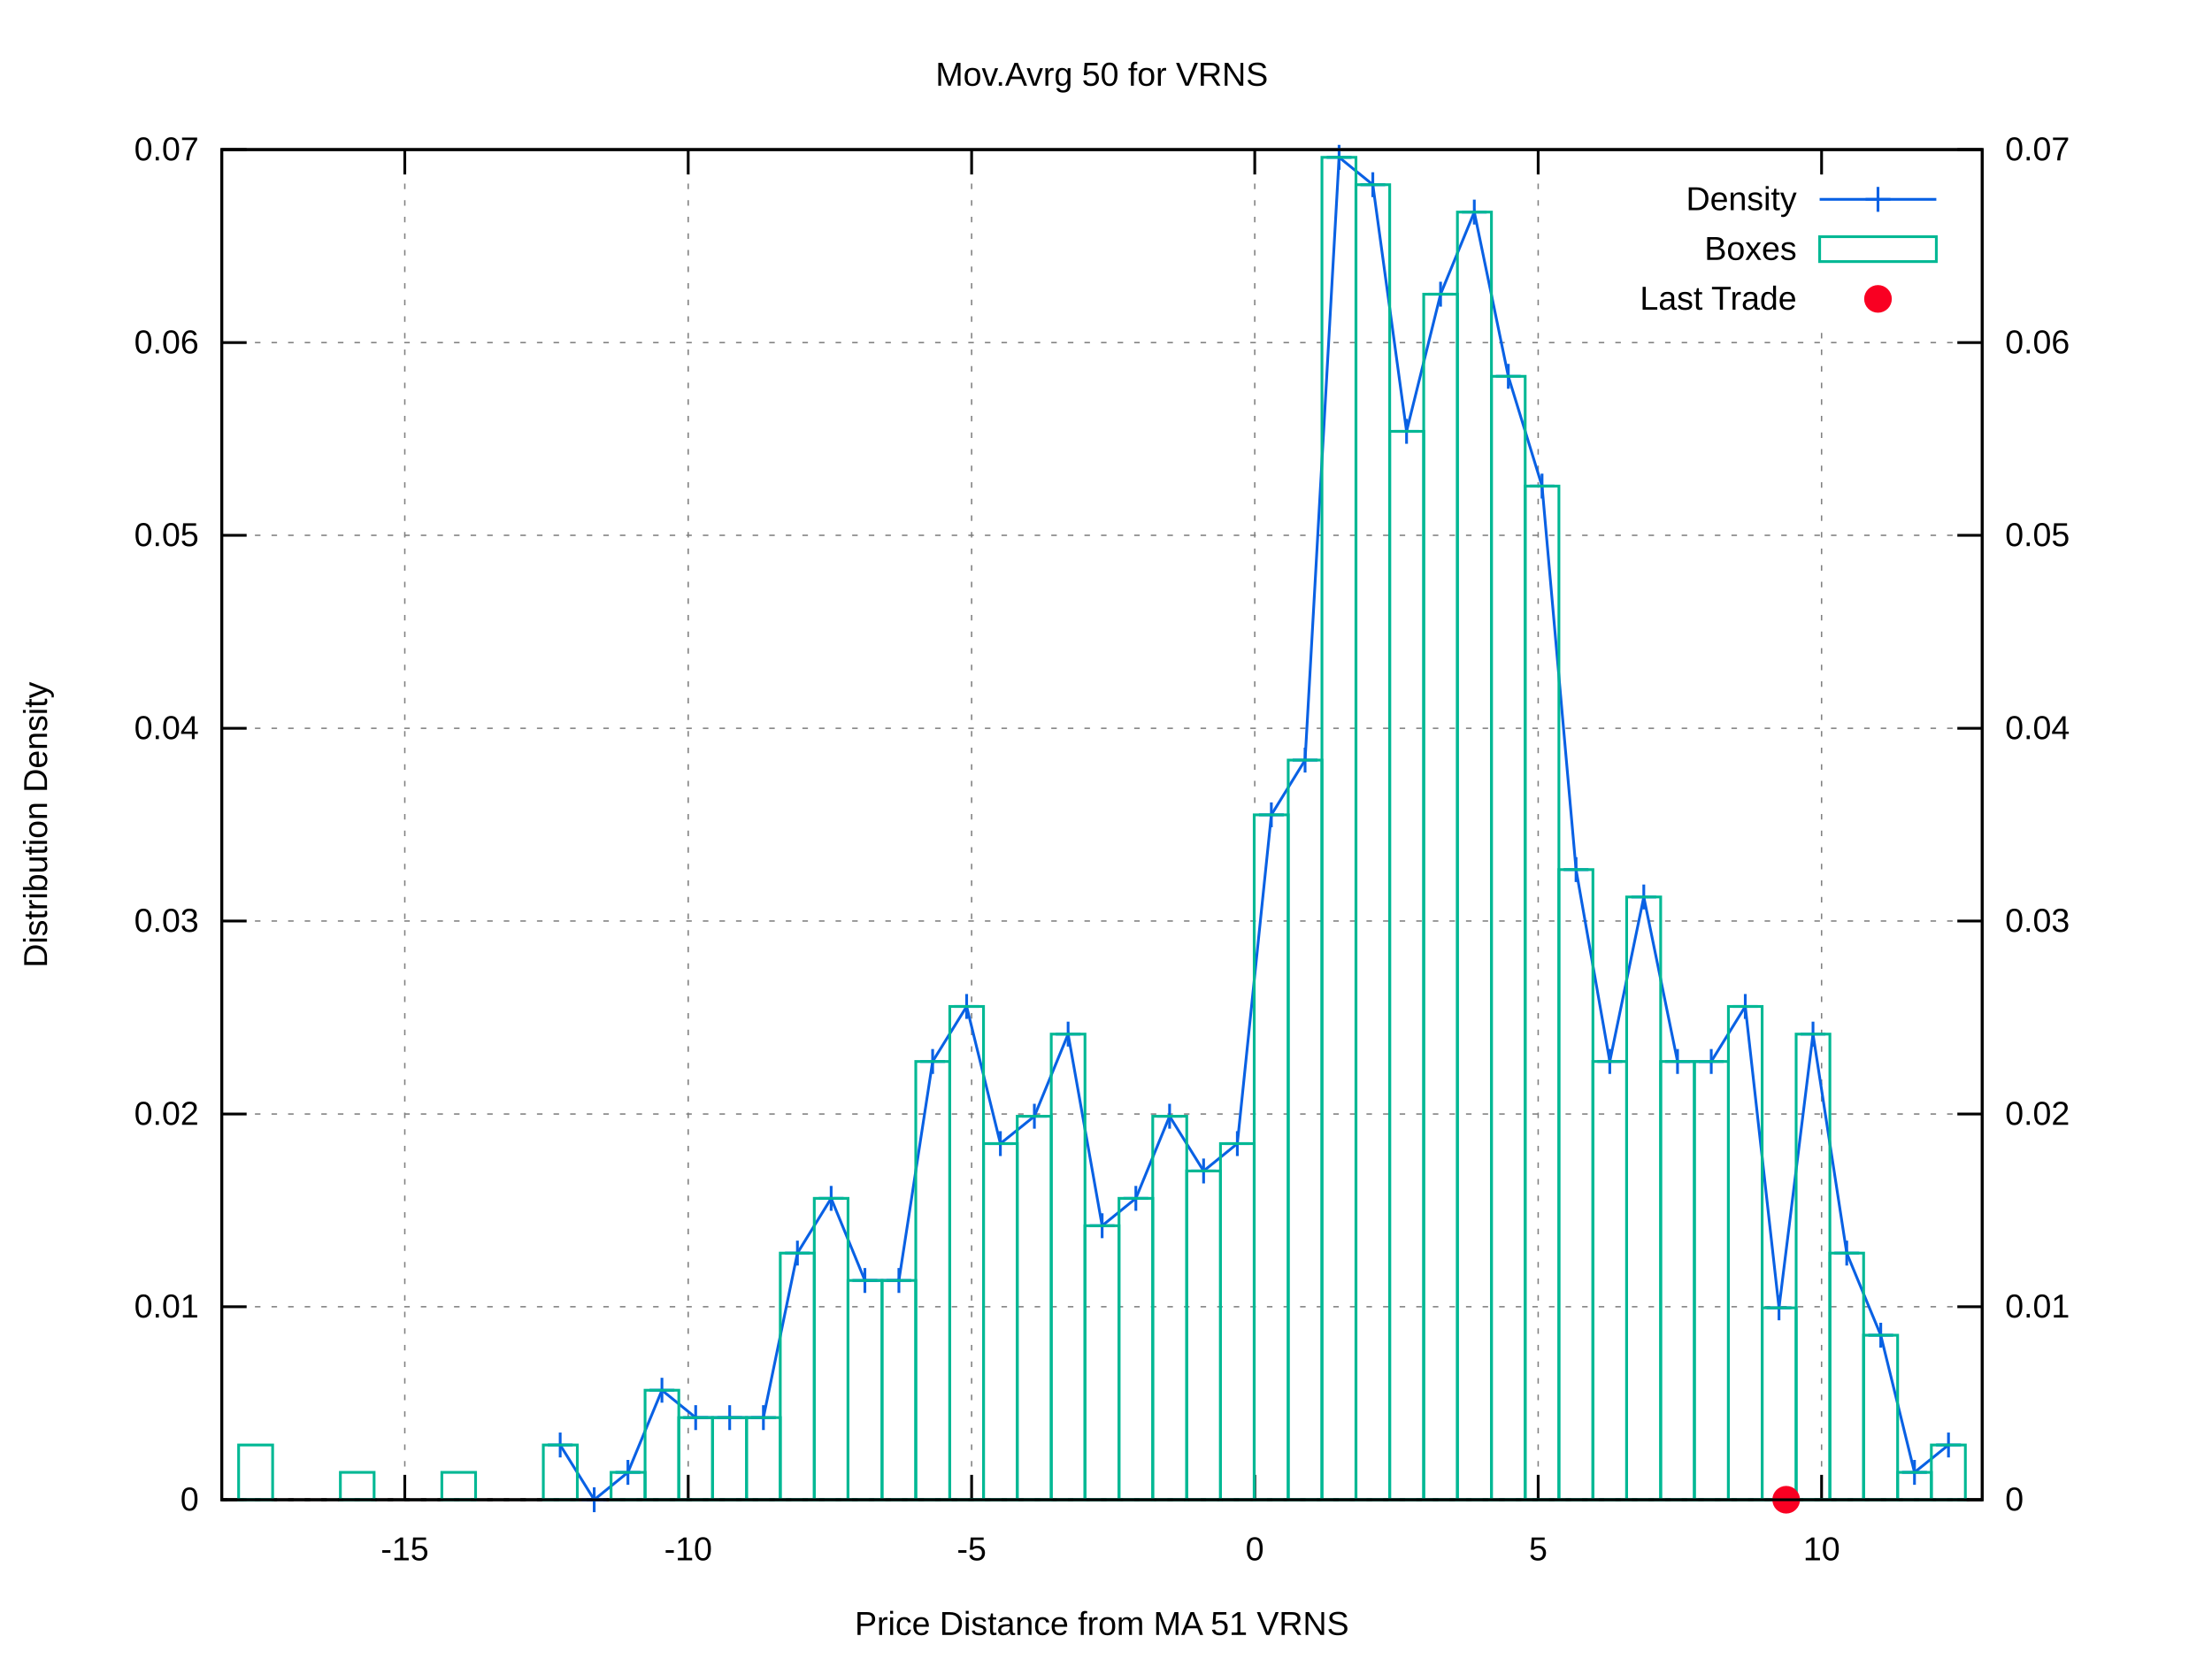
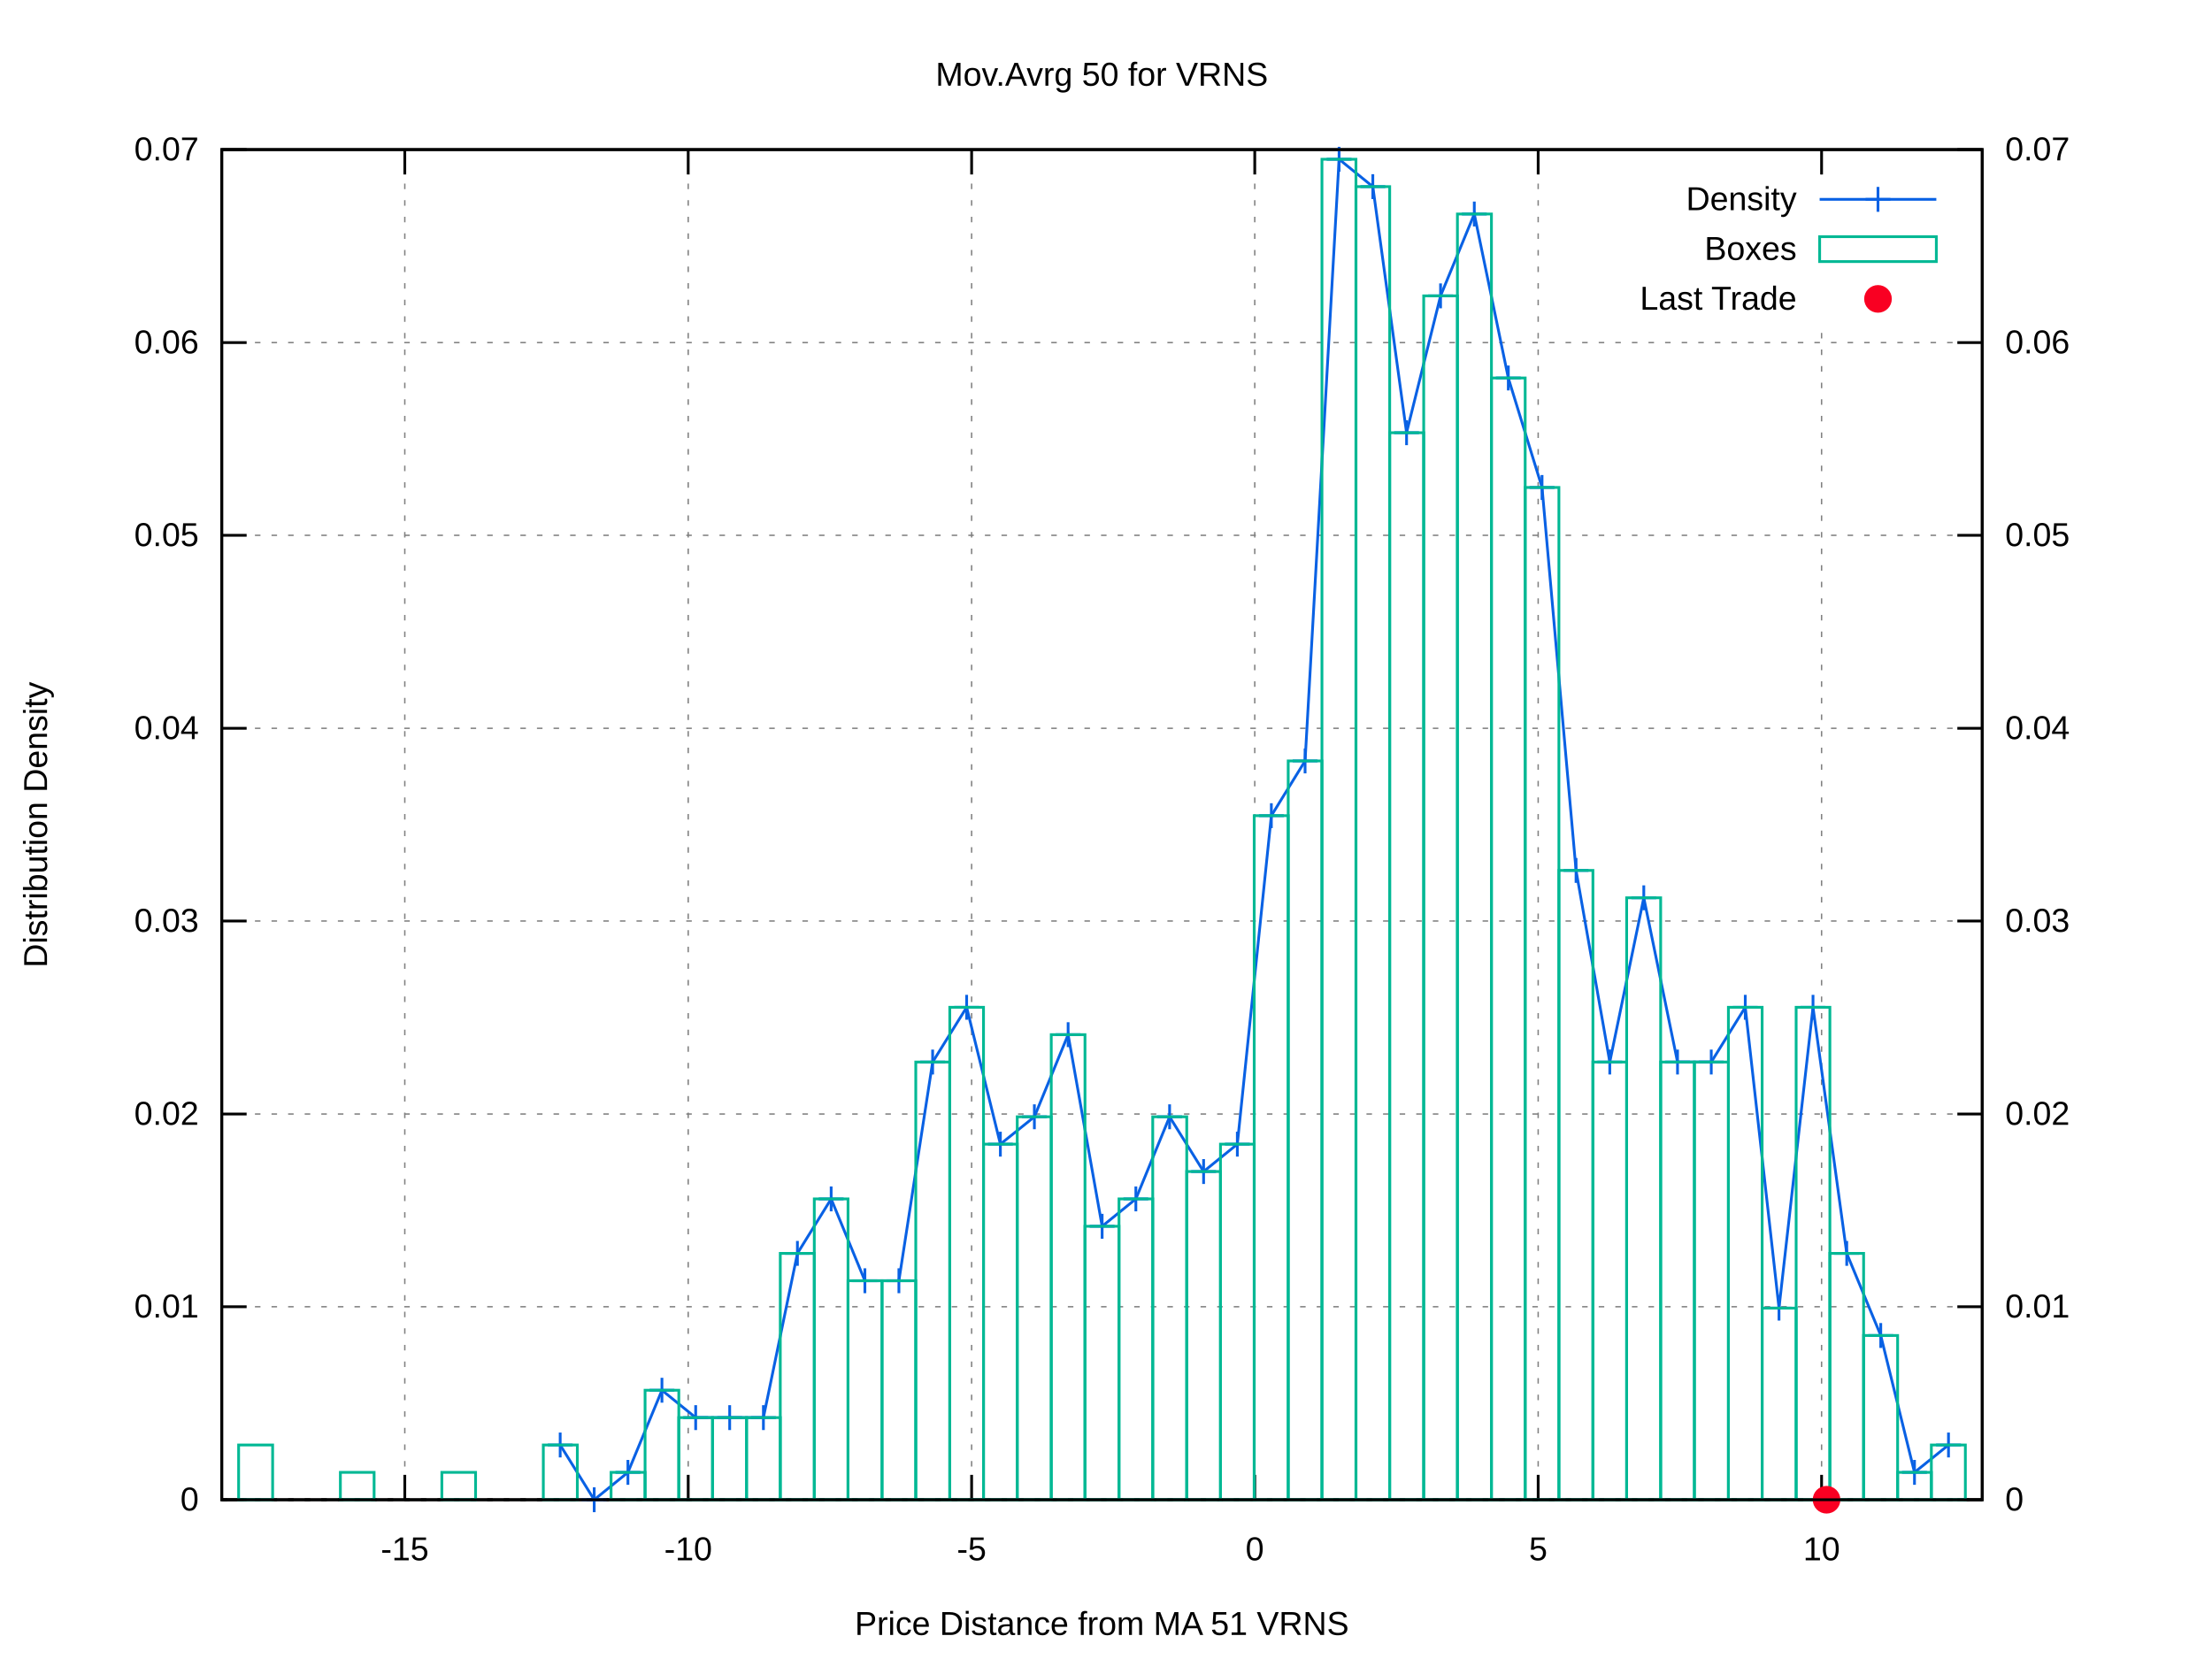
<svg xmlns="http://www.w3.org/2000/svg" xmlns:xlink="http://www.w3.org/1999/xlink" viewBox="0 0 800 600">
  <g id="gnuplot_canvas">
    <rect x="0" y="0" width="800" height="600" fill="#ffffff" />
    <defs>
      <circle id="gpDot" r="0.5" stroke-width="0.5" />
      <path id="gpPt0" stroke-width="0.222" stroke="currentColor" d="M-1,0 h2 M0,-1 v2" />
      <path id="gpPt1" stroke-width="0.222" stroke="currentColor" d="M-1,-1 L1,1 M1,-1 L-1,1" />
      <path id="gpPt2" stroke-width="0.222" stroke="currentColor" d="M-1,0 L1,0 M0,-1 L0,1 M-1,-1 L1,1 M-1,1 L1,-1" />
      <rect id="gpPt3" stroke-width="0.222" stroke="currentColor" x="-1" y="-1" width="2" height="2" />
      <rect id="gpPt4" stroke-width="0.222" stroke="currentColor" fill="currentColor" x="-1" y="-1" width="2" height="2" />
      <circle id="gpPt5" stroke-width="0.222" stroke="currentColor" cx="0" cy="0" r="1" />
      <use xlink:href="#gpPt5" id="gpPt6" fill="currentColor" stroke="none" />
      <path id="gpPt7" stroke-width="0.222" stroke="currentColor" d="M0,-1.33 L-1.33,0.67 L1.33,0.67 z" />
      <use xlink:href="#gpPt7" id="gpPt8" fill="currentColor" stroke="none" />
      <use xlink:href="#gpPt7" id="gpPt9" stroke="currentColor" transform="rotate(180)" />
      <use xlink:href="#gpPt9" id="gpPt10" fill="currentColor" stroke="none" />
      <use xlink:href="#gpPt3" id="gpPt11" stroke="currentColor" transform="rotate(45)" />
      <use xlink:href="#gpPt11" id="gpPt12" fill="currentColor" stroke="none" />
      <path id="gpPt13" stroke-width="0.222" stroke="currentColor" d="M0,1.330 L1.265,0.411 L0.782,-1.067 L-0.782,-1.076 L-1.265,0.411 z" />
      <use xlink:href="#gpPt13" id="gpPt14" fill="currentColor" stroke="none" />
      <filter id="textbox" filterUnits="objectBoundingBox" x="0" y="0" height="1" width="1">
        <feFlood flood-color="#FFFFFF" flood-opacity="1" result="bgnd" />
        <feComposite in="SourceGraphic" in2="bgnd" operator="atop" />
      </filter>
      <filter id="greybox" filterUnits="objectBoundingBox" x="0" y="0" height="1" width="1">
        <feFlood flood-color="lightgrey" flood-opacity="1" result="grey" />
        <feComposite in="SourceGraphic" in2="grey" operator="atop" />
      </filter>
    </defs>
    <g fill="none" color="#FFFFFF" stroke="black" stroke-width="1.00" stroke-linecap="butt" stroke-linejoin="miter">
</g>
    <g fill="none" color="black" stroke="currentColor" stroke-width="1.00" stroke-linecap="butt" stroke-linejoin="miter">
</g>
    <g fill="none" color="black" stroke="black" stroke-width="0.50" stroke-linecap="butt" stroke-linejoin="miter">
</g>
    <g fill="none" color="gray" stroke="currentColor" stroke-width="0.50" stroke-linecap="butt" stroke-linejoin="miter">
      <path stroke="gray" stroke-dasharray="2,4" class="gridline" d="M80.2,542.4 L716.9,542.4  " />
    </g>
    <g fill="none" color="gray" stroke="gray" stroke-width="1.00" stroke-linecap="butt" stroke-linejoin="miter">
</g>
    <g fill="none" color="black" stroke="currentColor" stroke-width="1.00" stroke-linecap="butt" stroke-linejoin="miter">
      <path stroke="black" d="M80.2,542.4 L89.2,542.4  " />
      <g transform="translate(71.9,546.3)" stroke="none" fill="black" font-family="arial" font-size="12.00" text-anchor="end">
        <text>
          <tspan font-family="arial"> 0</tspan>
        </text>
      </g>
    </g>
    <g fill="none" color="black" stroke="currentColor" stroke-width="1.00" stroke-linecap="butt" stroke-linejoin="miter">
</g>
    <g fill="none" color="black" stroke="black" stroke-width="0.50" stroke-linecap="butt" stroke-linejoin="miter">
</g>
    <g fill="none" color="gray" stroke="currentColor" stroke-width="0.50" stroke-linecap="butt" stroke-linejoin="miter">
      <path stroke="gray" stroke-dasharray="2,4" class="gridline" d="M80.2,472.6 L716.9,472.6  " />
    </g>
    <g fill="none" color="gray" stroke="gray" stroke-width="1.00" stroke-linecap="butt" stroke-linejoin="miter">
</g>
    <g fill="none" color="black" stroke="currentColor" stroke-width="1.00" stroke-linecap="butt" stroke-linejoin="miter">
      <path stroke="black" d="M80.2,472.6 L89.2,472.6  " />
      <g transform="translate(71.9,476.5)" stroke="none" fill="black" font-family="arial" font-size="12.00" text-anchor="end">
        <text>
          <tspan font-family="arial"> 0.01</tspan>
        </text>
      </g>
    </g>
    <g fill="none" color="black" stroke="currentColor" stroke-width="1.00" stroke-linecap="butt" stroke-linejoin="miter">
</g>
    <g fill="none" color="black" stroke="black" stroke-width="0.50" stroke-linecap="butt" stroke-linejoin="miter">
</g>
    <g fill="none" color="gray" stroke="currentColor" stroke-width="0.50" stroke-linecap="butt" stroke-linejoin="miter">
      <path stroke="gray" stroke-dasharray="2,4" class="gridline" d="M80.2,402.9 L716.9,402.9  " />
    </g>
    <g fill="none" color="gray" stroke="gray" stroke-width="1.00" stroke-linecap="butt" stroke-linejoin="miter">
</g>
    <g fill="none" color="black" stroke="currentColor" stroke-width="1.00" stroke-linecap="butt" stroke-linejoin="miter">
      <path stroke="black" d="M80.2,402.9 L89.2,402.9  " />
      <g transform="translate(71.9,406.8)" stroke="none" fill="black" font-family="arial" font-size="12.00" text-anchor="end">
        <text>
          <tspan font-family="arial"> 0.02</tspan>
        </text>
      </g>
    </g>
    <g fill="none" color="black" stroke="currentColor" stroke-width="1.00" stroke-linecap="butt" stroke-linejoin="miter">
</g>
    <g fill="none" color="black" stroke="black" stroke-width="0.50" stroke-linecap="butt" stroke-linejoin="miter">
</g>
    <g fill="none" color="gray" stroke="currentColor" stroke-width="0.50" stroke-linecap="butt" stroke-linejoin="miter">
      <path stroke="gray" stroke-dasharray="2,4" class="gridline" d="M80.2,333.1 L716.9,333.1  " />
    </g>
    <g fill="none" color="gray" stroke="gray" stroke-width="1.00" stroke-linecap="butt" stroke-linejoin="miter">
</g>
    <g fill="none" color="black" stroke="currentColor" stroke-width="1.00" stroke-linecap="butt" stroke-linejoin="miter">
      <path stroke="black" d="M80.2,333.1 L89.2,333.1  " />
      <g transform="translate(71.9,337.0)" stroke="none" fill="black" font-family="arial" font-size="12.00" text-anchor="end">
        <text>
          <tspan font-family="arial"> 0.03</tspan>
        </text>
      </g>
    </g>
    <g fill="none" color="black" stroke="currentColor" stroke-width="1.00" stroke-linecap="butt" stroke-linejoin="miter">
</g>
    <g fill="none" color="black" stroke="black" stroke-width="0.50" stroke-linecap="butt" stroke-linejoin="miter">
</g>
    <g fill="none" color="gray" stroke="currentColor" stroke-width="0.50" stroke-linecap="butt" stroke-linejoin="miter">
      <path stroke="gray" stroke-dasharray="2,4" class="gridline" d="M80.2,263.4 L716.9,263.4  " />
    </g>
    <g fill="none" color="gray" stroke="gray" stroke-width="1.00" stroke-linecap="butt" stroke-linejoin="miter">
</g>
    <g fill="none" color="black" stroke="currentColor" stroke-width="1.00" stroke-linecap="butt" stroke-linejoin="miter">
      <path stroke="black" d="M80.2,263.4 L89.2,263.4  " />
      <g transform="translate(71.9,267.3)" stroke="none" fill="black" font-family="arial" font-size="12.00" text-anchor="end">
        <text>
          <tspan font-family="arial"> 0.04</tspan>
        </text>
      </g>
    </g>
    <g fill="none" color="black" stroke="currentColor" stroke-width="1.00" stroke-linecap="butt" stroke-linejoin="miter">
</g>
    <g fill="none" color="black" stroke="black" stroke-width="0.50" stroke-linecap="butt" stroke-linejoin="miter">
</g>
    <g fill="none" color="gray" stroke="currentColor" stroke-width="0.50" stroke-linecap="butt" stroke-linejoin="miter">
      <path stroke="gray" stroke-dasharray="2,4" class="gridline" d="M80.2,193.6 L716.9,193.6  " />
    </g>
    <g fill="none" color="gray" stroke="gray" stroke-width="1.00" stroke-linecap="butt" stroke-linejoin="miter">
</g>
    <g fill="none" color="black" stroke="currentColor" stroke-width="1.00" stroke-linecap="butt" stroke-linejoin="miter">
      <path stroke="black" d="M80.2,193.6 L89.2,193.6  " />
      <g transform="translate(71.9,197.5)" stroke="none" fill="black" font-family="arial" font-size="12.00" text-anchor="end">
        <text>
          <tspan font-family="arial"> 0.05</tspan>
        </text>
      </g>
    </g>
    <g fill="none" color="black" stroke="currentColor" stroke-width="1.00" stroke-linecap="butt" stroke-linejoin="miter">
</g>
    <g fill="none" color="black" stroke="black" stroke-width="0.50" stroke-linecap="butt" stroke-linejoin="miter">
</g>
    <g fill="none" color="gray" stroke="currentColor" stroke-width="0.50" stroke-linecap="butt" stroke-linejoin="miter">
      <path stroke="gray" stroke-dasharray="2,4" class="gridline" d="M80.2,123.9 L716.9,123.9  " />
    </g>
    <g fill="none" color="gray" stroke="gray" stroke-width="1.00" stroke-linecap="butt" stroke-linejoin="miter">
</g>
    <g fill="none" color="black" stroke="currentColor" stroke-width="1.00" stroke-linecap="butt" stroke-linejoin="miter">
      <path stroke="black" d="M80.2,123.9 L89.2,123.9  " />
      <g transform="translate(71.9,127.8)" stroke="none" fill="black" font-family="arial" font-size="12.00" text-anchor="end">
        <text>
          <tspan font-family="arial"> 0.06</tspan>
        </text>
      </g>
    </g>
    <g fill="none" color="black" stroke="currentColor" stroke-width="1.00" stroke-linecap="butt" stroke-linejoin="miter">
</g>
    <g fill="none" color="black" stroke="black" stroke-width="0.50" stroke-linecap="butt" stroke-linejoin="miter">
</g>
    <g fill="none" color="gray" stroke="currentColor" stroke-width="0.50" stroke-linecap="butt" stroke-linejoin="miter">
      <path stroke="gray" stroke-dasharray="2,4" class="gridline" d="M80.2,54.1 L716.9,54.1  " />
    </g>
    <g fill="none" color="gray" stroke="gray" stroke-width="1.00" stroke-linecap="butt" stroke-linejoin="miter">
</g>
    <g fill="none" color="black" stroke="currentColor" stroke-width="1.00" stroke-linecap="butt" stroke-linejoin="miter">
      <path stroke="black" d="M80.2,54.1 L89.2,54.1  " />
      <g transform="translate(71.9,58.0)" stroke="none" fill="black" font-family="arial" font-size="12.00" text-anchor="end">
        <text>
          <tspan font-family="arial"> 0.07</tspan>
        </text>
      </g>
    </g>
    <g fill="none" color="black" stroke="currentColor" stroke-width="1.00" stroke-linecap="butt" stroke-linejoin="miter">
</g>
    <g fill="none" color="black" stroke="black" stroke-width="0.50" stroke-linecap="butt" stroke-linejoin="miter">
</g>
    <g fill="none" color="gray" stroke="currentColor" stroke-width="0.50" stroke-linecap="butt" stroke-linejoin="miter">
      <path stroke="gray" stroke-dasharray="2,4" class="gridline" d="M146.4,542.4 L146.4,54.1  " />
    </g>
    <g fill="none" color="gray" stroke="gray" stroke-width="1.00" stroke-linecap="butt" stroke-linejoin="miter">
</g>
    <g fill="none" color="black" stroke="currentColor" stroke-width="1.00" stroke-linecap="butt" stroke-linejoin="miter">
      <path stroke="black" d="M146.4,542.4 L146.4,533.4 M146.4,54.1 L146.4,63.1  " />
      <g transform="translate(146.4,564.3)" stroke="none" fill="black" font-family="arial" font-size="12.00" text-anchor="middle">
        <text>
          <tspan font-family="arial">-15</tspan>
        </text>
      </g>
    </g>
    <g fill="none" color="black" stroke="currentColor" stroke-width="1.00" stroke-linecap="butt" stroke-linejoin="miter">
</g>
    <g fill="none" color="black" stroke="black" stroke-width="0.50" stroke-linecap="butt" stroke-linejoin="miter">
</g>
    <g fill="none" color="gray" stroke="currentColor" stroke-width="0.50" stroke-linecap="butt" stroke-linejoin="miter">
      <path stroke="gray" stroke-dasharray="2,4" class="gridline" d="M248.9,542.4 L248.9,54.1  " />
    </g>
    <g fill="none" color="gray" stroke="gray" stroke-width="1.00" stroke-linecap="butt" stroke-linejoin="miter">
</g>
    <g fill="none" color="black" stroke="currentColor" stroke-width="1.00" stroke-linecap="butt" stroke-linejoin="miter">
      <path stroke="black" d="M248.9,542.4 L248.9,533.4 M248.9,54.1 L248.9,63.1  " />
      <g transform="translate(248.9,564.3)" stroke="none" fill="black" font-family="arial" font-size="12.00" text-anchor="middle">
        <text>
          <tspan font-family="arial">-10</tspan>
        </text>
      </g>
    </g>
    <g fill="none" color="black" stroke="currentColor" stroke-width="1.00" stroke-linecap="butt" stroke-linejoin="miter">
</g>
    <g fill="none" color="black" stroke="black" stroke-width="0.50" stroke-linecap="butt" stroke-linejoin="miter">
</g>
    <g fill="none" color="gray" stroke="currentColor" stroke-width="0.50" stroke-linecap="butt" stroke-linejoin="miter">
      <path stroke="gray" stroke-dasharray="2,4" class="gridline" d="M351.4,542.4 L351.4,54.1  " />
    </g>
    <g fill="none" color="gray" stroke="gray" stroke-width="1.00" stroke-linecap="butt" stroke-linejoin="miter">
</g>
    <g fill="none" color="black" stroke="currentColor" stroke-width="1.00" stroke-linecap="butt" stroke-linejoin="miter">
      <path stroke="black" d="M351.4,542.4 L351.4,533.4 M351.4,54.1 L351.4,63.1  " />
      <g transform="translate(351.4,564.3)" stroke="none" fill="black" font-family="arial" font-size="12.00" text-anchor="middle">
        <text>
          <tspan font-family="arial">-5</tspan>
        </text>
      </g>
    </g>
    <g fill="none" color="black" stroke="currentColor" stroke-width="1.00" stroke-linecap="butt" stroke-linejoin="miter">
</g>
    <g fill="none" color="black" stroke="black" stroke-width="0.50" stroke-linecap="butt" stroke-linejoin="miter">
</g>
    <g fill="none" color="gray" stroke="currentColor" stroke-width="0.50" stroke-linecap="butt" stroke-linejoin="miter">
      <path stroke="gray" stroke-dasharray="2,4" class="gridline" d="M453.8,542.4 L453.8,54.1  " />
    </g>
    <g fill="none" color="gray" stroke="gray" stroke-width="1.00" stroke-linecap="butt" stroke-linejoin="miter">
</g>
    <g fill="none" color="black" stroke="currentColor" stroke-width="1.00" stroke-linecap="butt" stroke-linejoin="miter">
      <path stroke="black" d="M453.8,542.4 L453.8,533.4 M453.8,54.1 L453.8,63.1  " />
      <g transform="translate(453.8,564.3)" stroke="none" fill="black" font-family="arial" font-size="12.00" text-anchor="middle">
        <text>
          <tspan font-family="arial"> 0</tspan>
        </text>
      </g>
    </g>
    <g fill="none" color="black" stroke="currentColor" stroke-width="1.00" stroke-linecap="butt" stroke-linejoin="miter">
</g>
    <g fill="none" color="black" stroke="black" stroke-width="0.50" stroke-linecap="butt" stroke-linejoin="miter">
</g>
    <g fill="none" color="gray" stroke="currentColor" stroke-width="0.50" stroke-linecap="butt" stroke-linejoin="miter">
      <path stroke="gray" stroke-dasharray="2,4" class="gridline" d="M556.3,542.4 L556.3,54.1  " />
    </g>
    <g fill="none" color="gray" stroke="gray" stroke-width="1.00" stroke-linecap="butt" stroke-linejoin="miter">
</g>
    <g fill="none" color="black" stroke="currentColor" stroke-width="1.00" stroke-linecap="butt" stroke-linejoin="miter">
      <path stroke="black" d="M556.3,542.4 L556.3,533.4 M556.3,54.1 L556.3,63.1  " />
      <g transform="translate(556.3,564.3)" stroke="none" fill="black" font-family="arial" font-size="12.00" text-anchor="middle">
        <text>
          <tspan font-family="arial"> 5</tspan>
        </text>
      </g>
    </g>
    <g fill="none" color="black" stroke="currentColor" stroke-width="1.00" stroke-linecap="butt" stroke-linejoin="miter">
</g>
    <g fill="none" color="black" stroke="black" stroke-width="0.50" stroke-linecap="butt" stroke-linejoin="miter">
</g>
    <g fill="none" color="gray" stroke="currentColor" stroke-width="0.50" stroke-linecap="butt" stroke-linejoin="miter">
      <path stroke="gray" stroke-dasharray="2,4" class="gridline" d="M658.8,542.4 L658.8,117.1 M658.8,63.1 L658.8,54.1  " />
    </g>
    <g fill="none" color="gray" stroke="gray" stroke-width="1.00" stroke-linecap="butt" stroke-linejoin="miter">
</g>
    <g fill="none" color="black" stroke="currentColor" stroke-width="1.00" stroke-linecap="butt" stroke-linejoin="miter">
      <path stroke="black" d="M658.8,542.4 L658.8,533.4 M658.8,54.1 L658.8,63.1  " />
      <g transform="translate(658.8,564.3)" stroke="none" fill="black" font-family="arial" font-size="12.00" text-anchor="middle">
        <text>
          <tspan font-family="arial"> 10</tspan>
        </text>
      </g>
    </g>
    <g fill="none" color="black" stroke="currentColor" stroke-width="1.00" stroke-linecap="butt" stroke-linejoin="miter">
      <path stroke="black" d="M716.9,542.4 L707.9,542.4  " />
      <g transform="translate(725.2,546.3)" stroke="none" fill="black" font-family="arial" font-size="12.00" text-anchor="start">
        <text>
          <tspan font-family="arial"> 0</tspan>
        </text>
      </g>
    </g>
    <g fill="none" color="black" stroke="currentColor" stroke-width="1.00" stroke-linecap="butt" stroke-linejoin="miter">
      <path stroke="black" d="M716.9,472.6 L707.9,472.6  " />
      <g transform="translate(725.2,476.5)" stroke="none" fill="black" font-family="arial" font-size="12.00" text-anchor="start">
        <text>
          <tspan font-family="arial"> 0.01</tspan>
        </text>
      </g>
    </g>
    <g fill="none" color="black" stroke="currentColor" stroke-width="1.00" stroke-linecap="butt" stroke-linejoin="miter">
      <path stroke="black" d="M716.9,402.9 L707.9,402.9  " />
      <g transform="translate(725.2,406.8)" stroke="none" fill="black" font-family="arial" font-size="12.00" text-anchor="start">
        <text>
          <tspan font-family="arial"> 0.02</tspan>
        </text>
      </g>
    </g>
    <g fill="none" color="black" stroke="currentColor" stroke-width="1.00" stroke-linecap="butt" stroke-linejoin="miter">
      <path stroke="black" d="M716.9,333.1 L707.9,333.1  " />
      <g transform="translate(725.2,337.0)" stroke="none" fill="black" font-family="arial" font-size="12.00" text-anchor="start">
        <text>
          <tspan font-family="arial"> 0.03</tspan>
        </text>
      </g>
    </g>
    <g fill="none" color="black" stroke="currentColor" stroke-width="1.00" stroke-linecap="butt" stroke-linejoin="miter">
      <path stroke="black" d="M716.9,263.4 L707.9,263.4  " />
      <g transform="translate(725.2,267.3)" stroke="none" fill="black" font-family="arial" font-size="12.00" text-anchor="start">
        <text>
          <tspan font-family="arial"> 0.04</tspan>
        </text>
      </g>
    </g>
    <g fill="none" color="black" stroke="currentColor" stroke-width="1.00" stroke-linecap="butt" stroke-linejoin="miter">
      <path stroke="black" d="M716.9,193.6 L707.9,193.6  " />
      <g transform="translate(725.2,197.5)" stroke="none" fill="black" font-family="arial" font-size="12.00" text-anchor="start">
        <text>
          <tspan font-family="arial"> 0.05</tspan>
        </text>
      </g>
    </g>
    <g fill="none" color="black" stroke="currentColor" stroke-width="1.00" stroke-linecap="butt" stroke-linejoin="miter">
      <path stroke="black" d="M716.9,123.9 L707.9,123.9  " />
      <g transform="translate(725.2,127.8)" stroke="none" fill="black" font-family="arial" font-size="12.00" text-anchor="start">
        <text>
          <tspan font-family="arial"> 0.06</tspan>
        </text>
      </g>
    </g>
    <g fill="none" color="black" stroke="currentColor" stroke-width="1.00" stroke-linecap="butt" stroke-linejoin="miter">
      <path stroke="black" d="M716.9,54.1 L707.9,54.1  " />
      <g transform="translate(725.2,58.0)" stroke="none" fill="black" font-family="arial" font-size="12.00" text-anchor="start">
        <text>
          <tspan font-family="arial"> 0.07</tspan>
        </text>
      </g>
    </g>
    <g fill="none" color="black" stroke="currentColor" stroke-width="1.00" stroke-linecap="butt" stroke-linejoin="miter">
</g>
    <g fill="none" color="gray" stroke="currentColor" stroke-width="1.00" stroke-linecap="butt" stroke-linejoin="miter">
      <path stroke="black" stroke-dasharray="2,4" d="M80.2,542.4 L716.9,542.4  " />
    </g>
    <g fill="none" color="black" stroke="currentColor" stroke-width="1.00" stroke-linecap="butt" stroke-linejoin="miter">
      <path stroke="black" d="M80.2,54.1 L80.2,542.4 L716.9,542.4 L716.9,54.1 L80.2,54.1 Z  " />
    </g>
    <g fill="none" color="black" stroke="currentColor" stroke-width="1.00" stroke-linecap="butt" stroke-linejoin="miter">
      <g transform="translate(17.0,298.3) rotate(270)" stroke="none" fill="black" font-family="arial" font-size="12.00" text-anchor="middle">
        <text>
          <tspan font-family="arial">Distribution Density</tspan>
        </text>
      </g>
    </g>
    <g fill="none" color="black" stroke="currentColor" stroke-width="1.00" stroke-linecap="butt" stroke-linejoin="miter">
      <g transform="translate(398.5,591.3)" stroke="none" fill="black" font-family="arial" font-size="12.00" text-anchor="middle">
        <text>
          <tspan font-family="arial">Price Distance from MA 51 VRNS</tspan>
        </text>
      </g>
    </g>
    <g fill="none" color="black" stroke="currentColor" stroke-width="1.00" stroke-linecap="butt" stroke-linejoin="miter">
      <g transform="translate(398.5,31.0)" stroke="none" fill="black" font-family="arial" font-size="12.00" text-anchor="middle">
        <text>
          <tspan font-family="arial">Mov.Avrg 50 for VRNS </tspan>
        </text>
      </g>
    </g>
    <g id="gnuplot_plot_1">
      <g fill="none" color="black" stroke="currentColor" stroke-width="1.00" stroke-linecap="butt" stroke-linejoin="miter">
        <g transform="translate(649.8,76.0)" stroke="none" fill="black" font-family="arial" font-size="12.00" text-anchor="end">
          <text>
            <tspan font-family="arial">Density</tspan>
          </text>
        </g>
      </g>
      <g fill="none" color="black" stroke="currentColor" stroke-width="1.00" stroke-linecap="butt" stroke-linejoin="miter">
-         <path stroke="rgb(  9,  97, 228)" d="M658.1,72.1 L700.3,72.1 M202.6,522.6 L214.9,542.4 L227.1,532.5 L239.4,502.8 L251.6,512.7 L263.9,512.7   L276.1,512.7 L288.4,453.2 L300.6,433.4 L312.8,463.1 L325.1,463.1 L337.3,383.9 L349.6,364.0 L361.8,413.6   L374.1,403.7 L386.3,374.0 L398.6,443.3 L410.8,433.4 L423.0,403.7 L435.3,423.5 L447.5,413.6 L459.8,294.7   L472.0,274.9 L484.3,56.9 L496.5,66.8 L508.7,156.0 L521.0,106.4 L533.2,76.7 L545.5,136.1 L557.7,175.8   L570.0,314.5 L582.2,383.9 L594.5,324.4 L606.7,383.9 L618.9,383.9 L631.2,364.0 L643.4,473.0 L655.7,374.0   L667.9,453.2 L680.2,482.9 L692.4,532.5 L704.7,522.6  " />
+         <path stroke="rgb(  9,  97, 228)" d="M658.1,72.1 L700.3,72.1 M202.6,522.6 L214.9,542.4 L227.1,532.5 L239.4,502.8 L251.6,512.7 L263.9,512.7   L276.1,512.7 L288.4,453.3 L300.6,433.6 L312.8,463.2 L325.1,463.2 L337.3,384.1 L349.6,364.3 L361.8,413.8   L374.1,403.9 L386.3,374.2 L398.6,443.5 L410.8,433.6 L423.0,403.9 L435.3,423.7 L447.5,413.8 L459.8,295.0   L472.0,275.2 L484.3,57.6 L496.5,67.5 L508.7,156.5 L521.0,107.0 L533.2,77.4 L545.5,136.7 L557.7,176.3   L570.0,314.8 L582.2,384.1 L594.5,324.7 L606.7,384.1 L618.9,384.1 L631.2,364.3 L643.4,473.1 L655.7,364.3   L667.9,453.3 L680.2,483.0 L692.4,532.5 L704.7,522.6  " />
        <use xlink:href="#gpPt0" transform="translate(202.6,522.6) scale(4.50)" color="rgb(  9,  97, 228)" />
        <use xlink:href="#gpPt0" transform="translate(214.9,542.4) scale(4.50)" color="rgb(  9,  97, 228)" />
        <use xlink:href="#gpPt0" transform="translate(227.1,532.5) scale(4.50)" color="rgb(  9,  97, 228)" />
        <use xlink:href="#gpPt0" transform="translate(239.4,502.8) scale(4.50)" color="rgb(  9,  97, 228)" />
        <use xlink:href="#gpPt0" transform="translate(251.6,512.7) scale(4.50)" color="rgb(  9,  97, 228)" />
        <use xlink:href="#gpPt0" transform="translate(263.9,512.7) scale(4.50)" color="rgb(  9,  97, 228)" />
        <use xlink:href="#gpPt0" transform="translate(276.1,512.7) scale(4.50)" color="rgb(  9,  97, 228)" />
-         <use xlink:href="#gpPt0" transform="translate(288.4,453.2) scale(4.50)" color="rgb(  9,  97, 228)" />
-         <use xlink:href="#gpPt0" transform="translate(300.6,433.4) scale(4.50)" color="rgb(  9,  97, 228)" />
-         <use xlink:href="#gpPt0" transform="translate(312.8,463.1) scale(4.50)" color="rgb(  9,  97, 228)" />
-         <use xlink:href="#gpPt0" transform="translate(325.1,463.1) scale(4.50)" color="rgb(  9,  97, 228)" />
-         <use xlink:href="#gpPt0" transform="translate(337.3,383.9) scale(4.50)" color="rgb(  9,  97, 228)" />
-         <use xlink:href="#gpPt0" transform="translate(349.6,364.0) scale(4.50)" color="rgb(  9,  97, 228)" />
-         <use xlink:href="#gpPt0" transform="translate(361.8,413.6) scale(4.50)" color="rgb(  9,  97, 228)" />
-         <use xlink:href="#gpPt0" transform="translate(374.1,403.7) scale(4.50)" color="rgb(  9,  97, 228)" />
-         <use xlink:href="#gpPt0" transform="translate(386.3,374.0) scale(4.50)" color="rgb(  9,  97, 228)" />
-         <use xlink:href="#gpPt0" transform="translate(398.6,443.3) scale(4.50)" color="rgb(  9,  97, 228)" />
-         <use xlink:href="#gpPt0" transform="translate(410.8,433.4) scale(4.50)" color="rgb(  9,  97, 228)" />
-         <use xlink:href="#gpPt0" transform="translate(423.0,403.7) scale(4.50)" color="rgb(  9,  97, 228)" />
-         <use xlink:href="#gpPt0" transform="translate(435.3,423.5) scale(4.50)" color="rgb(  9,  97, 228)" />
-         <use xlink:href="#gpPt0" transform="translate(447.5,413.6) scale(4.50)" color="rgb(  9,  97, 228)" />
-         <use xlink:href="#gpPt0" transform="translate(459.8,294.7) scale(4.50)" color="rgb(  9,  97, 228)" />
-         <use xlink:href="#gpPt0" transform="translate(472.0,274.9) scale(4.50)" color="rgb(  9,  97, 228)" />
-         <use xlink:href="#gpPt0" transform="translate(484.3,56.9) scale(4.50)" color="rgb(  9,  97, 228)" />
-         <use xlink:href="#gpPt0" transform="translate(496.5,66.8) scale(4.50)" color="rgb(  9,  97, 228)" />
-         <use xlink:href="#gpPt0" transform="translate(508.7,156.0) scale(4.50)" color="rgb(  9,  97, 228)" />
-         <use xlink:href="#gpPt0" transform="translate(521.0,106.4) scale(4.50)" color="rgb(  9,  97, 228)" />
-         <use xlink:href="#gpPt0" transform="translate(533.2,76.7) scale(4.50)" color="rgb(  9,  97, 228)" />
-         <use xlink:href="#gpPt0" transform="translate(545.5,136.1) scale(4.50)" color="rgb(  9,  97, 228)" />
-         <use xlink:href="#gpPt0" transform="translate(557.7,175.8) scale(4.50)" color="rgb(  9,  97, 228)" />
-         <use xlink:href="#gpPt0" transform="translate(570.0,314.5) scale(4.50)" color="rgb(  9,  97, 228)" />
-         <use xlink:href="#gpPt0" transform="translate(582.2,383.9) scale(4.50)" color="rgb(  9,  97, 228)" />
-         <use xlink:href="#gpPt0" transform="translate(594.5,324.4) scale(4.50)" color="rgb(  9,  97, 228)" />
-         <use xlink:href="#gpPt0" transform="translate(606.7,383.9) scale(4.50)" color="rgb(  9,  97, 228)" />
-         <use xlink:href="#gpPt0" transform="translate(618.9,383.9) scale(4.50)" color="rgb(  9,  97, 228)" />
-         <use xlink:href="#gpPt0" transform="translate(631.2,364.0) scale(4.50)" color="rgb(  9,  97, 228)" />
-         <use xlink:href="#gpPt0" transform="translate(643.4,473.0) scale(4.50)" color="rgb(  9,  97, 228)" />
-         <use xlink:href="#gpPt0" transform="translate(655.7,374.0) scale(4.50)" color="rgb(  9,  97, 228)" />
-         <use xlink:href="#gpPt0" transform="translate(667.9,453.2) scale(4.50)" color="rgb(  9,  97, 228)" />
-         <use xlink:href="#gpPt0" transform="translate(680.2,482.9) scale(4.50)" color="rgb(  9,  97, 228)" />
+         <use xlink:href="#gpPt0" transform="translate(288.4,453.3) scale(4.50)" color="rgb(  9,  97, 228)" />
+         <use xlink:href="#gpPt0" transform="translate(300.6,433.6) scale(4.50)" color="rgb(  9,  97, 228)" />
+         <use xlink:href="#gpPt0" transform="translate(312.8,463.2) scale(4.50)" color="rgb(  9,  97, 228)" />
+         <use xlink:href="#gpPt0" transform="translate(325.1,463.2) scale(4.50)" color="rgb(  9,  97, 228)" />
+         <use xlink:href="#gpPt0" transform="translate(337.3,384.1) scale(4.50)" color="rgb(  9,  97, 228)" />
+         <use xlink:href="#gpPt0" transform="translate(349.6,364.3) scale(4.50)" color="rgb(  9,  97, 228)" />
+         <use xlink:href="#gpPt0" transform="translate(361.8,413.8) scale(4.50)" color="rgb(  9,  97, 228)" />
+         <use xlink:href="#gpPt0" transform="translate(374.1,403.9) scale(4.50)" color="rgb(  9,  97, 228)" />
+         <use xlink:href="#gpPt0" transform="translate(386.3,374.2) scale(4.50)" color="rgb(  9,  97, 228)" />
+         <use xlink:href="#gpPt0" transform="translate(398.6,443.5) scale(4.50)" color="rgb(  9,  97, 228)" />
+         <use xlink:href="#gpPt0" transform="translate(410.8,433.6) scale(4.50)" color="rgb(  9,  97, 228)" />
+         <use xlink:href="#gpPt0" transform="translate(423.0,403.9) scale(4.50)" color="rgb(  9,  97, 228)" />
+         <use xlink:href="#gpPt0" transform="translate(435.3,423.7) scale(4.50)" color="rgb(  9,  97, 228)" />
+         <use xlink:href="#gpPt0" transform="translate(447.5,413.8) scale(4.50)" color="rgb(  9,  97, 228)" />
+         <use xlink:href="#gpPt0" transform="translate(459.8,295.0) scale(4.50)" color="rgb(  9,  97, 228)" />
+         <use xlink:href="#gpPt0" transform="translate(472.0,275.2) scale(4.50)" color="rgb(  9,  97, 228)" />
+         <use xlink:href="#gpPt0" transform="translate(484.3,57.6) scale(4.50)" color="rgb(  9,  97, 228)" />
+         <use xlink:href="#gpPt0" transform="translate(496.5,67.5) scale(4.50)" color="rgb(  9,  97, 228)" />
+         <use xlink:href="#gpPt0" transform="translate(508.7,156.5) scale(4.50)" color="rgb(  9,  97, 228)" />
+         <use xlink:href="#gpPt0" transform="translate(521.0,107.0) scale(4.50)" color="rgb(  9,  97, 228)" />
+         <use xlink:href="#gpPt0" transform="translate(533.2,77.4) scale(4.50)" color="rgb(  9,  97, 228)" />
+         <use xlink:href="#gpPt0" transform="translate(545.5,136.7) scale(4.50)" color="rgb(  9,  97, 228)" />
+         <use xlink:href="#gpPt0" transform="translate(557.7,176.3) scale(4.50)" color="rgb(  9,  97, 228)" />
+         <use xlink:href="#gpPt0" transform="translate(570.0,314.8) scale(4.50)" color="rgb(  9,  97, 228)" />
+         <use xlink:href="#gpPt0" transform="translate(582.2,384.1) scale(4.50)" color="rgb(  9,  97, 228)" />
+         <use xlink:href="#gpPt0" transform="translate(594.5,324.7) scale(4.50)" color="rgb(  9,  97, 228)" />
+         <use xlink:href="#gpPt0" transform="translate(606.7,384.1) scale(4.50)" color="rgb(  9,  97, 228)" />
+         <use xlink:href="#gpPt0" transform="translate(618.9,384.1) scale(4.50)" color="rgb(  9,  97, 228)" />
+         <use xlink:href="#gpPt0" transform="translate(631.2,364.3) scale(4.50)" color="rgb(  9,  97, 228)" />
+         <use xlink:href="#gpPt0" transform="translate(643.4,473.1) scale(4.50)" color="rgb(  9,  97, 228)" />
+         <use xlink:href="#gpPt0" transform="translate(655.7,364.3) scale(4.50)" color="rgb(  9,  97, 228)" />
+         <use xlink:href="#gpPt0" transform="translate(667.9,453.3) scale(4.50)" color="rgb(  9,  97, 228)" />
+         <use xlink:href="#gpPt0" transform="translate(680.2,483.0) scale(4.50)" color="rgb(  9,  97, 228)" />
        <use xlink:href="#gpPt0" transform="translate(692.4,532.5) scale(4.50)" color="rgb(  9,  97, 228)" />
        <use xlink:href="#gpPt0" transform="translate(704.7,522.6) scale(4.50)" color="rgb(  9,  97, 228)" />
        <use xlink:href="#gpPt0" transform="translate(679.2,72.1) scale(4.50)" color="rgb(  9,  97, 228)" />
      </g>
    </g>
    <g id="gnuplot_plot_2">
      <g fill="none" color="black" stroke="currentColor" stroke-width="1.00" stroke-linecap="butt" stroke-linejoin="miter">
        <g transform="translate(649.8,94.0)" stroke="none" fill="black" font-family="arial" font-size="12.00" text-anchor="end">
          <text>
            <tspan font-family="arial">Boxes</tspan>
          </text>
        </g>
      </g>
      <g fill="none" color="black" stroke="currentColor" stroke-width="1.00" stroke-linecap="butt" stroke-linejoin="miter">
        <path stroke="rgb(  0, 184, 148)" d="M658.1,94.6 L700.3,94.6 L700.3,85.6 L658.1,85.6 L658.1,94.6 Z  " />
        <path stroke="rgb(  0, 184, 148)" d="M86.3,542.4 L86.3,522.6 L98.6,522.6 L98.6,542.4 L86.3,542.4 Z  " />
        <path stroke="rgb(  0, 184, 148)" d="M123.1,542.4 L123.1,532.5 L135.3,532.5 L135.3,542.4 L123.1,542.4 Z  " />
        <path stroke="rgb(  0, 184, 148)" d="M159.8,542.4 L159.8,532.5 L172.0,532.5 L172.0,542.4 L159.8,542.4 Z  " />
        <path stroke="rgb(  0, 184, 148)" d="M196.5,542.4 L196.5,522.6 L208.8,522.6 L208.8,542.4 L196.5,542.4 Z  " />
        <path stroke="rgb(  0, 184, 148)" d="M221.0,542.4 L221.0,532.5 L233.3,532.5 L233.3,542.4 L221.0,542.4 Z  " />
        <path stroke="rgb(  0, 184, 148)" d="M233.3,542.4 L233.3,502.8 L245.5,502.8 L245.5,542.4 L233.3,542.4 Z  " />
        <path stroke="rgb(  0, 184, 148)" d="M245.5,542.4 L245.5,512.7 L257.7,512.7 L257.7,542.4 L245.5,542.4 Z  " />
        <path stroke="rgb(  0, 184, 148)" d="M257.7,542.4 L257.7,512.7 L270.0,512.7 L270.0,542.4 L257.7,542.4 Z  " />
        <path stroke="rgb(  0, 184, 148)" d="M270.0,542.4 L270.0,512.7 L282.2,512.7 L282.2,542.4 L270.0,542.4 Z  " />
-         <path stroke="rgb(  0, 184, 148)" d="M282.2,542.4 L282.2,453.2 L294.5,453.2 L294.5,542.4 L282.2,542.4 Z  " />
-         <path stroke="rgb(  0, 184, 148)" d="M294.5,542.4 L294.5,433.4 L306.7,433.4 L306.7,542.4 L294.5,542.4 Z  " />
-         <path stroke="rgb(  0, 184, 148)" d="M306.7,542.4 L306.7,463.1 L319.0,463.1 L319.0,542.4 L306.7,542.4 Z  " />
-         <path stroke="rgb(  0, 184, 148)" d="M319.0,542.4 L319.0,463.1 L331.2,463.1 L331.2,542.4 L319.0,542.4 Z  " />
-         <path stroke="rgb(  0, 184, 148)" d="M331.2,542.4 L331.2,383.9 L343.5,383.9 L343.5,542.4 L331.2,542.4 Z  " />
-         <path stroke="rgb(  0, 184, 148)" d="M343.5,542.4 L343.5,364.0 L355.7,364.0 L355.7,542.4 L343.5,542.4 Z  " />
-         <path stroke="rgb(  0, 184, 148)" d="M355.7,542.4 L355.7,413.6 L367.9,413.6 L367.9,542.4 L355.7,542.4 Z  " />
-         <path stroke="rgb(  0, 184, 148)" d="M367.9,542.4 L367.9,403.7 L380.2,403.7 L380.2,542.4 L367.9,542.4 Z  " />
-         <path stroke="rgb(  0, 184, 148)" d="M380.2,542.4 L380.2,374.0 L392.4,374.0 L392.4,542.4 L380.2,542.4 Z  " />
-         <path stroke="rgb(  0, 184, 148)" d="M392.4,542.4 L392.4,443.3 L404.7,443.3 L404.7,542.4 L392.4,542.4 Z  " />
-         <path stroke="rgb(  0, 184, 148)" d="M404.7,542.4 L404.7,433.4 L416.9,433.4 L416.9,542.4 L404.7,542.4 Z  " />
-         <path stroke="rgb(  0, 184, 148)" d="M416.9,542.4 L416.9,403.7 L429.2,403.7 L429.2,542.4 L416.9,542.4 Z  " />
-         <path stroke="rgb(  0, 184, 148)" d="M429.2,542.4 L429.2,423.5 L441.4,423.5 L441.4,542.4 L429.2,542.4 Z  " />
-         <path stroke="rgb(  0, 184, 148)" d="M441.4,542.4 L441.4,413.6 L453.6,413.6 L453.6,542.4 L441.4,542.4 Z  " />
-         <path stroke="rgb(  0, 184, 148)" d="M453.6,542.4 L453.6,294.7 L465.9,294.7 L465.9,542.4 L453.6,542.4 Z  " />
-         <path stroke="rgb(  0, 184, 148)" d="M465.9,542.4 L465.9,274.9 L478.1,274.9 L478.1,542.4 L465.9,542.4 Z  " />
-         <path stroke="rgb(  0, 184, 148)" d="M478.1,542.4 L478.1,56.9 L490.4,56.9 L490.4,542.4 L478.1,542.4 Z  " />
-         <path stroke="rgb(  0, 184, 148)" d="M490.4,542.4 L490.4,66.8 L502.6,66.8 L502.6,542.4 L490.4,542.4 Z  " />
-         <path stroke="rgb(  0, 184, 148)" d="M502.6,542.4 L502.6,156.0 L514.9,156.0 L514.9,542.4 L502.6,542.4 Z  " />
-         <path stroke="rgb(  0, 184, 148)" d="M514.9,542.4 L514.9,106.4 L527.1,106.4 L527.1,542.4 L514.9,542.4 Z  " />
-         <path stroke="rgb(  0, 184, 148)" d="M527.1,542.4 L527.1,76.7 L539.4,76.7 L539.4,542.4 L527.1,542.4 Z  " />
-         <path stroke="rgb(  0, 184, 148)" d="M539.4,542.4 L539.4,136.1 L551.6,136.1 L551.6,542.4 L539.4,542.4 Z  " />
-         <path stroke="rgb(  0, 184, 148)" d="M551.6,542.4 L551.6,175.8 L563.8,175.8 L563.8,542.4 L551.6,542.4 Z  " />
-         <path stroke="rgb(  0, 184, 148)" d="M563.8,542.4 L563.8,314.5 L576.1,314.5 L576.1,542.4 L563.8,542.4 Z  " />
-         <path stroke="rgb(  0, 184, 148)" d="M576.1,542.4 L576.1,383.9 L588.3,383.9 L588.3,542.4 L576.1,542.4 Z  " />
-         <path stroke="rgb(  0, 184, 148)" d="M588.3,542.4 L588.3,324.4 L600.6,324.4 L600.6,542.4 L588.3,542.4 Z  " />
-         <path stroke="rgb(  0, 184, 148)" d="M600.6,542.4 L600.6,383.9 L612.8,383.9 L612.8,542.4 L600.6,542.4 Z  " />
-         <path stroke="rgb(  0, 184, 148)" d="M612.8,542.4 L612.8,383.9 L625.1,383.9 L625.1,542.4 L612.8,542.4 Z  " />
-         <path stroke="rgb(  0, 184, 148)" d="M625.1,542.4 L625.1,364.0 L637.3,364.0 L637.3,542.4 L625.1,542.4 Z  " />
-         <path stroke="rgb(  0, 184, 148)" d="M637.3,542.4 L637.3,473.0 L649.6,473.0 L649.6,542.4 L637.3,542.4 Z  " />
-         <path stroke="rgb(  0, 184, 148)" d="M649.6,542.4 L649.6,374.0 L661.8,374.0 L661.8,542.4 L649.6,542.4 Z  " />
-         <path stroke="rgb(  0, 184, 148)" d="M661.8,542.4 L661.8,453.2 L674.0,453.2 L674.0,542.4 L661.8,542.4 Z  " />
-         <path stroke="rgb(  0, 184, 148)" d="M674.0,542.4 L674.0,482.9 L686.3,482.9 L686.3,542.4 L674.0,542.4 Z  " />
+         <path stroke="rgb(  0, 184, 148)" d="M282.2,542.4 L282.2,453.3 L294.5,453.3 L294.5,542.4 L282.2,542.4 Z  " />
+         <path stroke="rgb(  0, 184, 148)" d="M294.5,542.4 L294.5,433.6 L306.7,433.6 L306.7,542.4 L294.5,542.4 Z  " />
+         <path stroke="rgb(  0, 184, 148)" d="M306.7,542.4 L306.7,463.2 L319.0,463.2 L319.0,542.4 L306.7,542.4 Z  " />
+         <path stroke="rgb(  0, 184, 148)" d="M319.0,542.4 L319.0,463.2 L331.2,463.2 L331.2,542.4 L319.0,542.4 Z  " />
+         <path stroke="rgb(  0, 184, 148)" d="M331.2,542.4 L331.2,384.1 L343.5,384.1 L343.5,542.4 L331.2,542.4 Z  " />
+         <path stroke="rgb(  0, 184, 148)" d="M343.5,542.4 L343.5,364.3 L355.7,364.3 L355.7,542.4 L343.5,542.4 Z  " />
+         <path stroke="rgb(  0, 184, 148)" d="M355.7,542.4 L355.7,413.8 L367.9,413.8 L367.9,542.4 L355.7,542.4 Z  " />
+         <path stroke="rgb(  0, 184, 148)" d="M367.9,542.4 L367.9,403.9 L380.2,403.9 L380.2,542.4 L367.9,542.4 Z  " />
+         <path stroke="rgb(  0, 184, 148)" d="M380.2,542.4 L380.2,374.2 L392.4,374.2 L392.4,542.4 L380.2,542.4 Z  " />
+         <path stroke="rgb(  0, 184, 148)" d="M392.4,542.4 L392.4,443.5 L404.7,443.5 L404.7,542.4 L392.4,542.4 Z  " />
+         <path stroke="rgb(  0, 184, 148)" d="M404.7,542.4 L404.7,433.6 L416.9,433.6 L416.9,542.4 L404.7,542.4 Z  " />
+         <path stroke="rgb(  0, 184, 148)" d="M416.9,542.4 L416.9,403.9 L429.2,403.9 L429.2,542.4 L416.9,542.4 Z  " />
+         <path stroke="rgb(  0, 184, 148)" d="M429.2,542.4 L429.2,423.7 L441.4,423.7 L441.4,542.4 L429.2,542.4 Z  " />
+         <path stroke="rgb(  0, 184, 148)" d="M441.4,542.4 L441.4,413.8 L453.6,413.8 L453.6,542.4 L441.4,542.4 Z  " />
+         <path stroke="rgb(  0, 184, 148)" d="M453.6,542.4 L453.6,295.0 L465.9,295.0 L465.9,542.4 L453.6,542.4 Z  " />
+         <path stroke="rgb(  0, 184, 148)" d="M465.9,542.4 L465.9,275.2 L478.1,275.2 L478.1,542.4 L465.9,542.4 Z  " />
+         <path stroke="rgb(  0, 184, 148)" d="M478.1,542.4 L478.1,57.6 L490.4,57.6 L490.4,542.4 L478.1,542.4 Z  " />
+         <path stroke="rgb(  0, 184, 148)" d="M490.4,542.4 L490.4,67.5 L502.6,67.5 L502.6,542.4 L490.4,542.4 Z  " />
+         <path stroke="rgb(  0, 184, 148)" d="M502.6,542.4 L502.6,156.5 L514.9,156.5 L514.9,542.4 L502.6,542.4 Z  " />
+         <path stroke="rgb(  0, 184, 148)" d="M514.9,542.4 L514.9,107.0 L527.1,107.0 L527.1,542.4 L514.9,542.4 Z  " />
+         <path stroke="rgb(  0, 184, 148)" d="M527.1,542.4 L527.1,77.4 L539.4,77.4 L539.4,542.4 L527.1,542.4 Z  " />
+         <path stroke="rgb(  0, 184, 148)" d="M539.4,542.4 L539.4,136.7 L551.6,136.7 L551.6,542.4 L539.4,542.4 Z  " />
+         <path stroke="rgb(  0, 184, 148)" d="M551.6,542.4 L551.6,176.3 L563.8,176.3 L563.8,542.4 L551.6,542.4 Z  " />
+         <path stroke="rgb(  0, 184, 148)" d="M563.8,542.4 L563.8,314.8 L576.1,314.8 L576.1,542.4 L563.8,542.4 Z  " />
+         <path stroke="rgb(  0, 184, 148)" d="M576.1,542.4 L576.1,384.1 L588.3,384.1 L588.3,542.4 L576.1,542.4 Z  " />
+         <path stroke="rgb(  0, 184, 148)" d="M588.3,542.4 L588.3,324.7 L600.6,324.7 L600.6,542.4 L588.3,542.4 Z  " />
+         <path stroke="rgb(  0, 184, 148)" d="M600.6,542.4 L600.6,384.1 L612.8,384.1 L612.8,542.4 L600.6,542.4 Z  " />
+         <path stroke="rgb(  0, 184, 148)" d="M612.8,542.4 L612.8,384.1 L625.1,384.1 L625.1,542.4 L612.8,542.4 Z  " />
+         <path stroke="rgb(  0, 184, 148)" d="M625.1,542.4 L625.1,364.3 L637.3,364.3 L637.3,542.4 L625.1,542.4 Z  " />
+         <path stroke="rgb(  0, 184, 148)" d="M637.3,542.4 L637.3,473.1 L649.6,473.1 L649.6,542.4 L637.3,542.4 Z  " />
+         <path stroke="rgb(  0, 184, 148)" d="M649.6,542.4 L649.6,364.3 L661.8,364.3 L661.8,542.4 L649.6,542.4 Z  " />
+         <path stroke="rgb(  0, 184, 148)" d="M661.8,542.4 L661.8,453.3 L674.0,453.3 L674.0,542.4 L661.8,542.4 Z  " />
+         <path stroke="rgb(  0, 184, 148)" d="M674.0,542.4 L674.0,483.0 L686.3,483.0 L686.3,542.4 L674.0,542.4 Z  " />
        <path stroke="rgb(  0, 184, 148)" d="M686.3,542.4 L686.3,532.5 L698.5,532.5 L698.5,542.4 L686.3,542.4 Z  " />
        <path stroke="rgb(  0, 184, 148)" d="M698.5,542.4 L698.5,522.6 L710.8,522.6 L710.8,542.4 L698.5,542.4 Z  " />
      </g>
    </g>
    <g id="gnuplot_plot_3">
      <g fill="none" color="black" stroke="currentColor" stroke-width="1.00" stroke-linecap="butt" stroke-linejoin="miter">
        <g transform="translate(649.8,112.0)" stroke="none" fill="black" font-family="arial" font-size="12.00" text-anchor="end">
          <text>
            <tspan font-family="arial">Last Trade</tspan>
          </text>
        </g>
      </g>
      <g fill="none" color="black" stroke="currentColor" stroke-width="1.00" stroke-linecap="butt" stroke-linejoin="miter">
-         <use xlink:href="#gpPt6" transform="translate(646.0,542.4) scale(4.50)" color="rgb(249,   0,  34)" />
+         <use xlink:href="#gpPt6" transform="translate(660.6,542.4) scale(4.50)" color="rgb(249,   0,  34)" />
        <use xlink:href="#gpPt6" transform="translate(679.2,108.1) scale(4.50)" color="rgb(249,   0,  34)" />
      </g>
    </g>
    <g fill="none" color="#FFFFFF" stroke="rgb(249,   0,  34)" stroke-width="2.00" stroke-linecap="butt" stroke-linejoin="miter">
</g>
    <g fill="none" color="black" stroke="currentColor" stroke-width="2.00" stroke-linecap="butt" stroke-linejoin="miter">
</g>
    <g fill="none" color="black" stroke="black" stroke-width="1.00" stroke-linecap="butt" stroke-linejoin="miter">
</g>
    <g fill="none" color="black" stroke="currentColor" stroke-width="1.00" stroke-linecap="butt" stroke-linejoin="miter">
      <path stroke="black" d="M80.2,54.1 L80.2,542.4 L716.9,542.4 L716.9,54.1 L80.2,54.1 Z  " />
    </g>
    <g fill="none" color="black" stroke="currentColor" stroke-width="1.00" stroke-linecap="butt" stroke-linejoin="miter">
</g>
  </g>
</svg>
